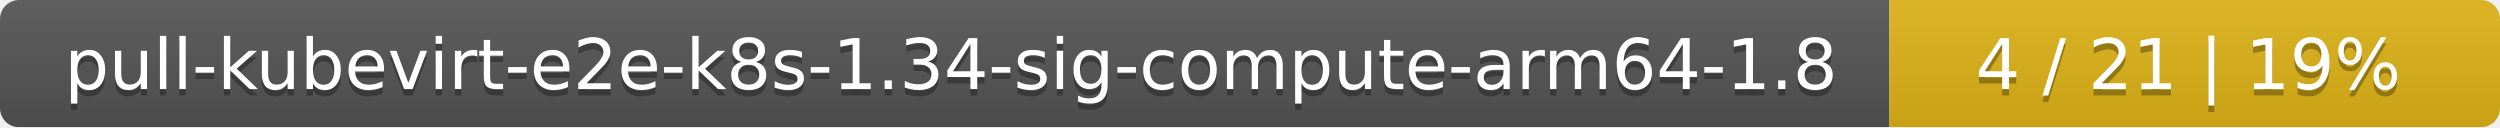
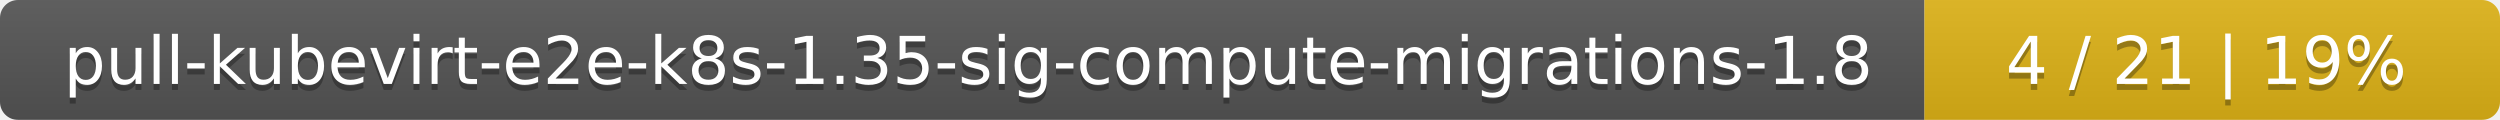
- <svg xmlns="http://www.w3.org/2000/svg" width="393" height="20">
+ <svg xmlns="http://www.w3.org/2000/svg" width="417" height="20">
  <linearGradient id="smooth" x2="0" y2="100%">
    <stop offset="0" stop-color="#bbb" stop-opacity=".1" />
    <stop offset="1" stop-opacity=".1" />
  </linearGradient>
  <mask id="round">
-     <rect width="393" height="20" rx="3" fill="#fff" />
+     <rect width="417" height="20" rx="3" fill="#fff" />
  </mask>
  <g mask="url(#round)">
-     <rect width="297" height="20" fill="#555" />
-     <rect x="297" width="96" height="20" fill="#dfb317" />
-     <rect width="393" height="20" fill="url(#smooth)" />
+     <rect width="321" height="20" fill="#555" />
+     <rect x="321" width="96" height="20" fill="#dfb317" />
+     <rect width="417" height="20" fill="url(#smooth)" />
  </g>
  <g fill="#fff" text-anchor="middle" font-family="DejaVu Sans,Verdana,Geneva,sans-serif" font-size="11">
-     <text x="149.5" y="15" fill="#010101" fill-opacity=".3">pull-kubevirt-e2e-k8s-1.34-sig-compute-arm64-1.8</text>
-     <text x="149.5" y="14">pull-kubevirt-e2e-k8s-1.34-sig-compute-arm64-1.8</text>
-     <text x="344" y="15" fill="#010101" fill-opacity=".3">4 / 21    |    19%</text>
-     <text x="344" y="14">4 / 21    |    19%</text>
+     <text x="161.5" y="15" fill="#010101" fill-opacity=".3">pull-kubevirt-e2e-k8s-1.35-sig-compute-migrations-1.8</text>
+     <text x="161.5" y="14">pull-kubevirt-e2e-k8s-1.35-sig-compute-migrations-1.8</text>
+     <text x="368" y="15" fill="#010101" fill-opacity=".3">4 / 21    |    19%</text>
+     <text x="368" y="14">4 / 21    |    19%</text>
  </g>
</svg>
